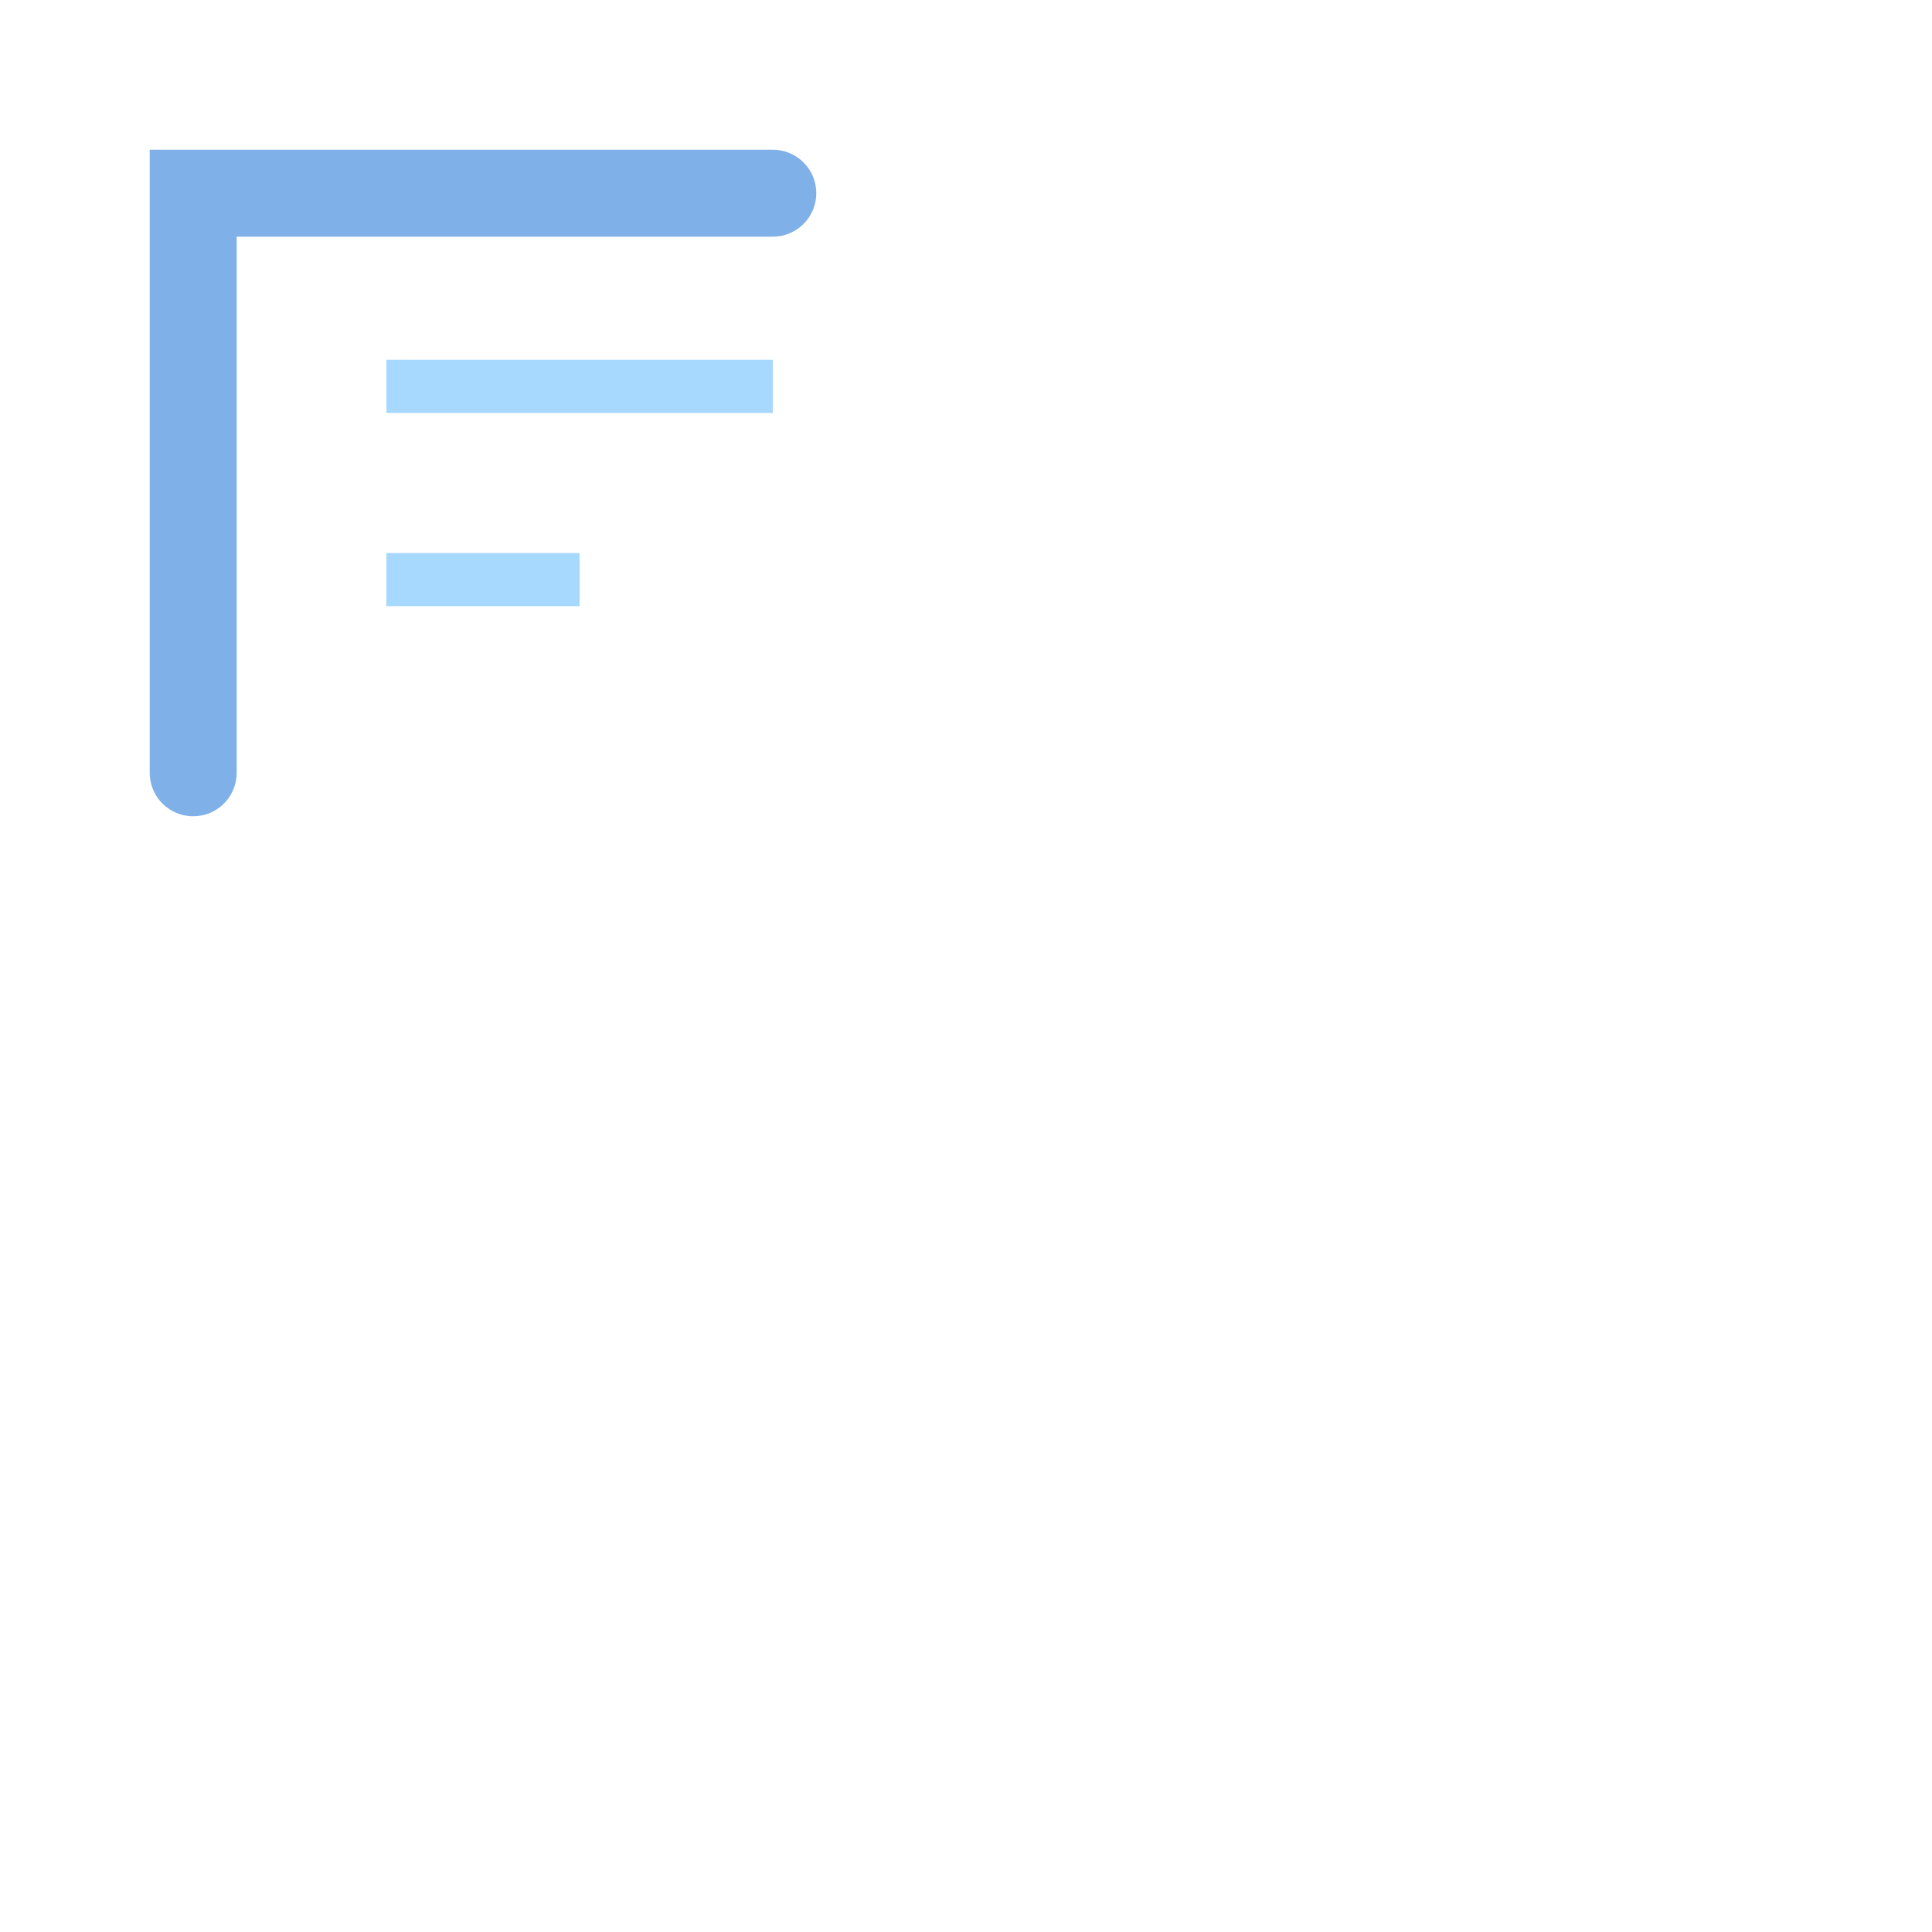
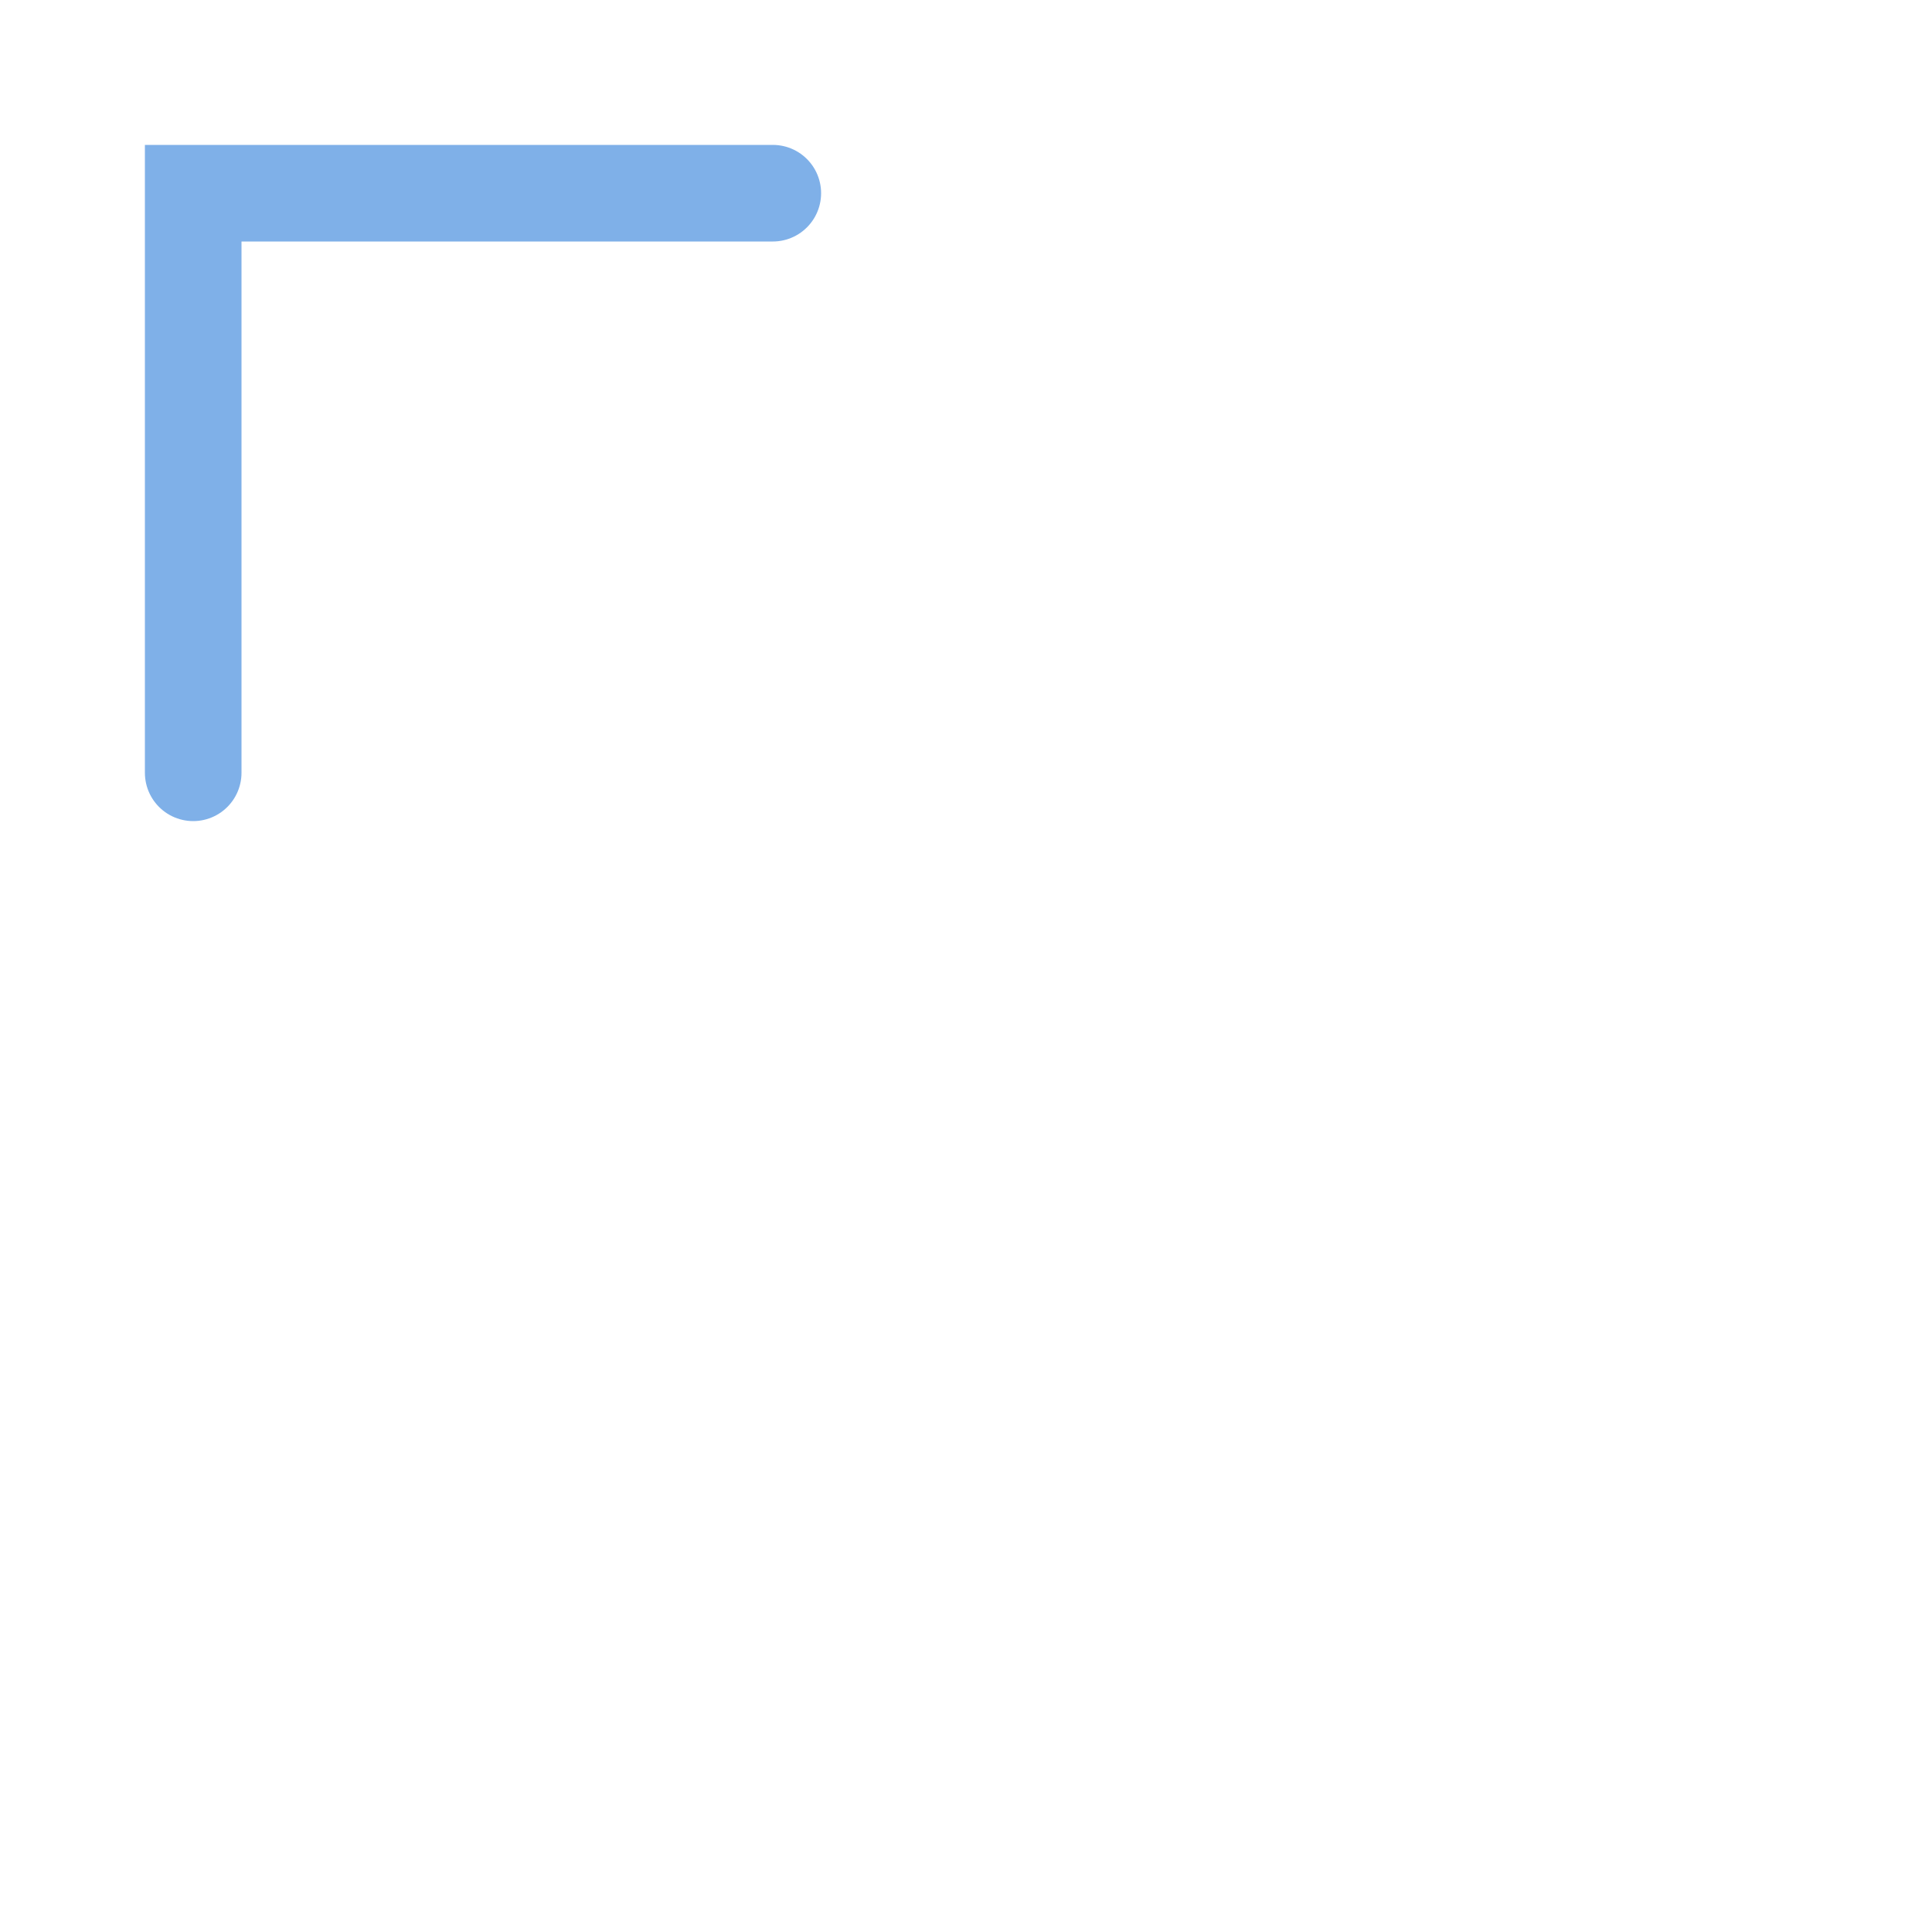
<svg xmlns="http://www.w3.org/2000/svg" viewBox="0 0 40 40" fill="none">
-   <path d="M4 16V4h12" stroke="#7FB0E8" stroke-width="1.8" stroke-linecap="round" />
-   <path d="M8 8h8M8 12h4" stroke="#A7D9FF" stroke-width="1.1" />
+   <path d="M4 16V4h12" stroke="#7FB0E8" stroke-width="2" stroke-linecap="round" />
</svg>
